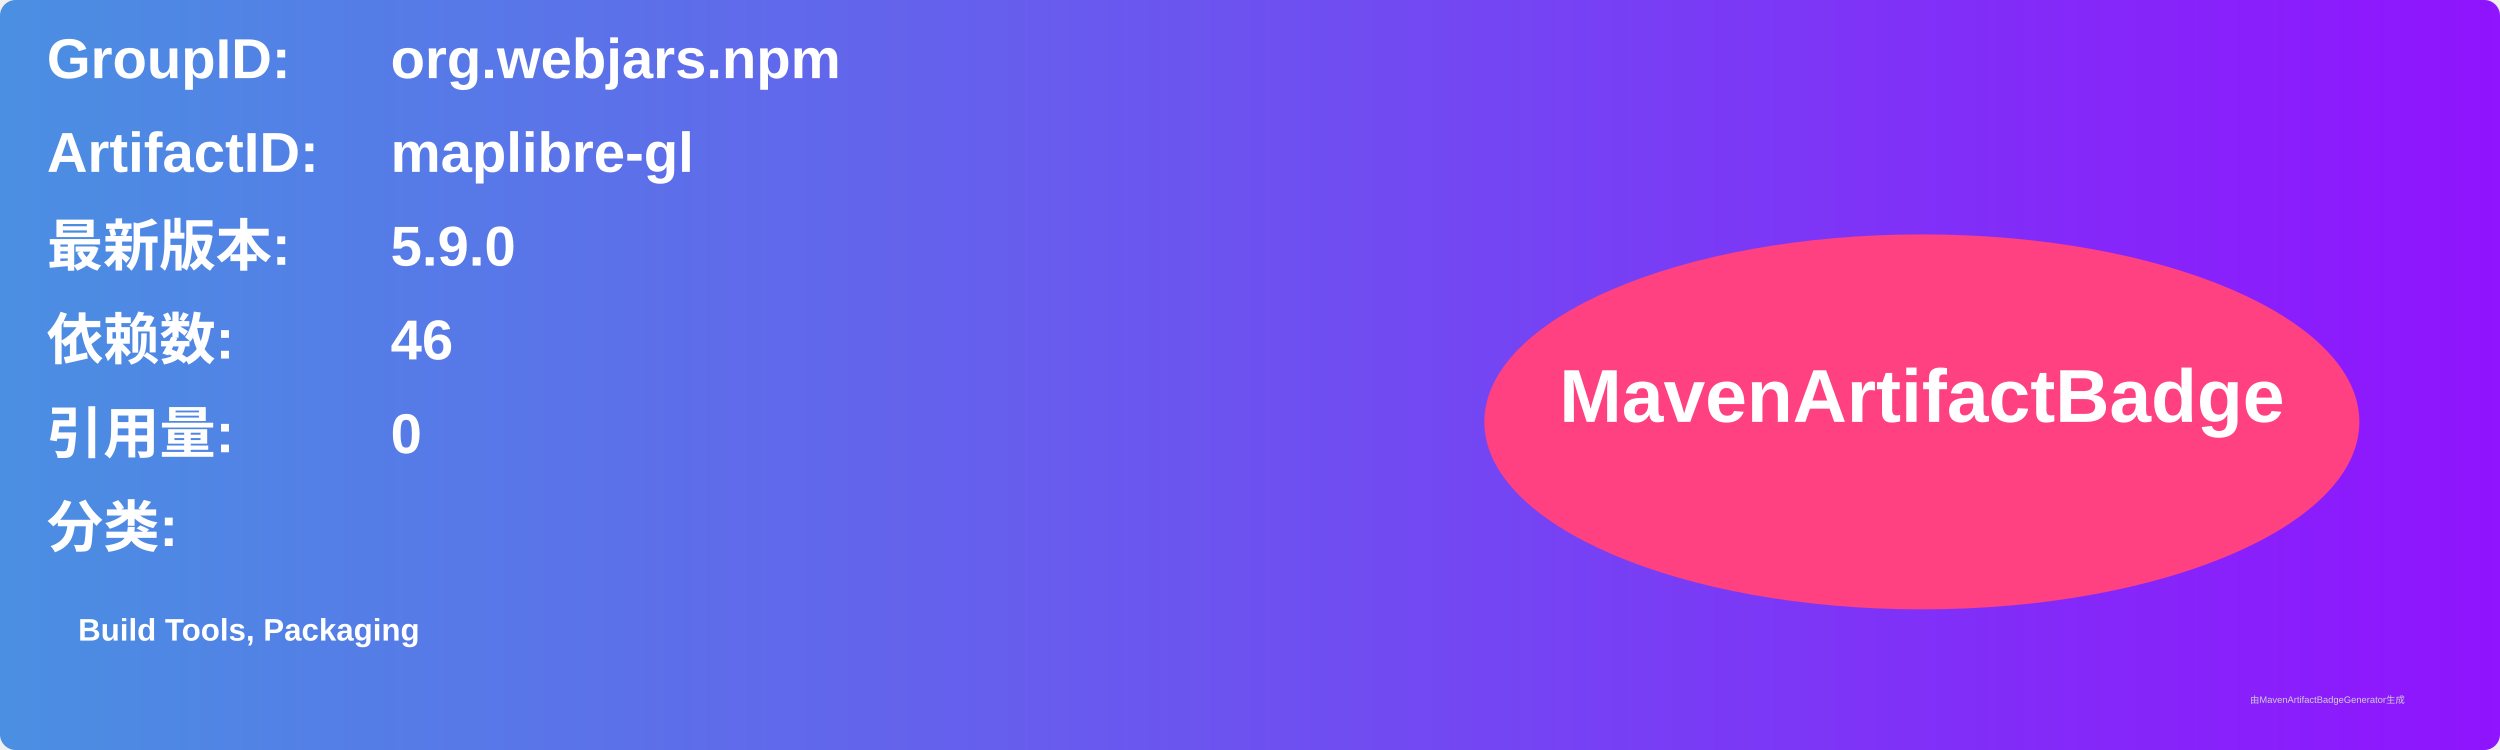
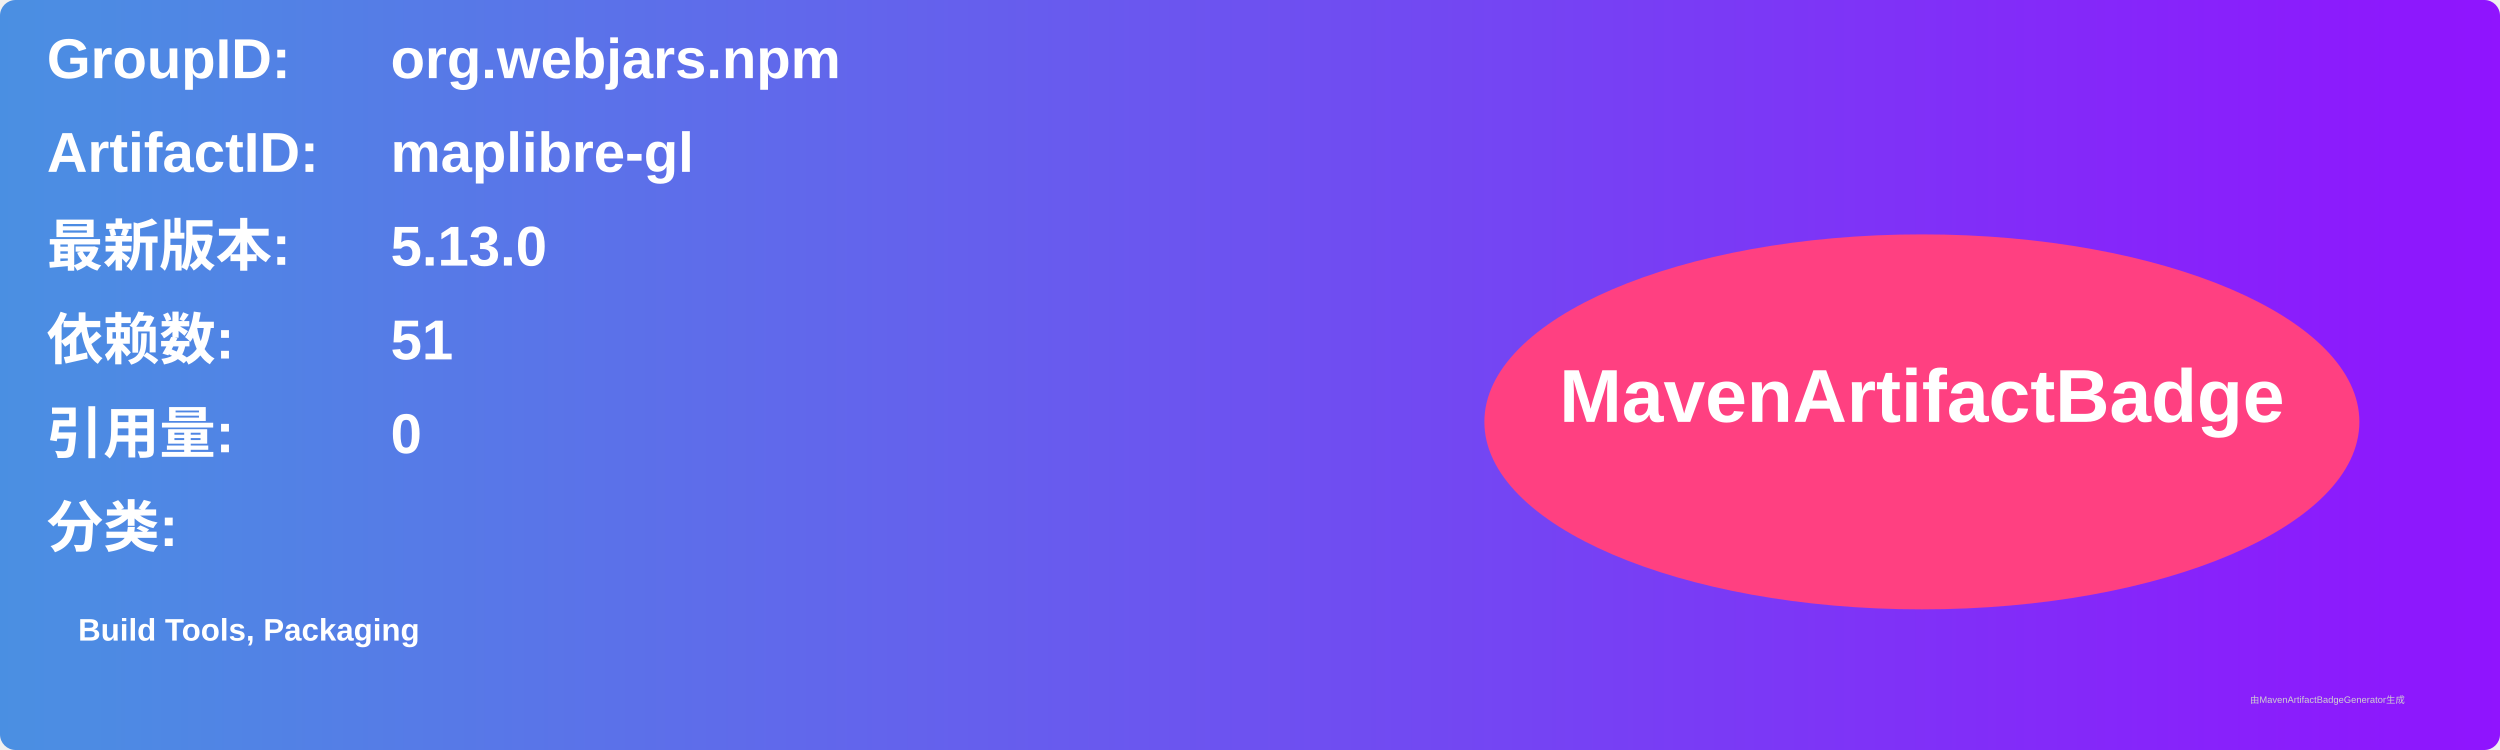
<svg xmlns="http://www.w3.org/2000/svg" width="800" height="240" viewBox="0 0 800 240">
  <linearGradient id="grad" x1="0%" y1="0%" x2="100%" y2="0%">
    <stop offset="0%" stop-color="#4a90e2" />
    <stop offset="100%" stop-color="#9013fe" />
  </linearGradient>
  <rect width="100%" height="100%" rx="5" ry="5" fill="url(#grad)" />
  <g transform="translate(15, 15)">
    <text x="0" y="10" font-family="Arial" font-size="18" fill="white" font-weight="bold" width="260">GroupID:</text>
    <text x="110" y="10" font-family="Arial" font-size="18" fill="white" font-weight="bold" width="460">org.webjars.npm</text>
    <text x="0" y="40" font-family="Arial" font-size="18" fill="white" font-weight="bold" width="260">ArtifactID:</text>
    <text x="110" y="40" font-family="Arial" font-size="18" fill="white" font-weight="bold" width="460">maplibre-gl</text>
    <text x="0" y="70" font-family="Arial" font-size="18" fill="white" font-weight="bold">最新版本:</text>
    <text x="110" y="70" font-family="Arial" font-size="18" fill="white" font-weight="bold">
-       <tspan font-weight="bold">5.9.0</tspan>
+       <tspan font-weight="bold">5.13.0</tspan>
    </text>
    <text x="0" y="100" font-family="Arial" font-size="18" fill="white" font-weight="bold">依赖数: </text>
    <text x="110" y="100" font-family="Arial" font-size="18" fill="white">
-       <tspan font-weight="bold">46</tspan>
+       <tspan font-weight="bold">51</tspan>
    </text>
    <text x="0" y="130" font-family="Arial" font-size="18" fill="white" font-weight="bold">引用量: </text>
    <text x="110" y="130" font-family="Arial" font-size="18" fill="white">
      <tspan font-weight="bold">0</tspan>
    </text>
    <text x="0" y="160" font-family="Arial" font-size="18" fill="white" font-weight="bold">分类:</text>
    <text x="10" y="190" font-family="Arial" font-size="10" fill="white">
      <tspan font-weight="bold">Build Tools, Packaging</tspan>
    </text>
    <ellipse cx="600" cy="120" rx="140" ry="60" fill="#ff4081" />
    <text x="600" y="120" text-anchor="middle" font-family="Arial" font-size="24" fill="white" font-weight="bold">MavenArtifactBadge</text>
  </g>
  <text x="720" y="225" font-family="Arial" font-size="3" fill="#d0d0d0">由MavenArtifactBadgeGenerator生成</text>
</svg>
